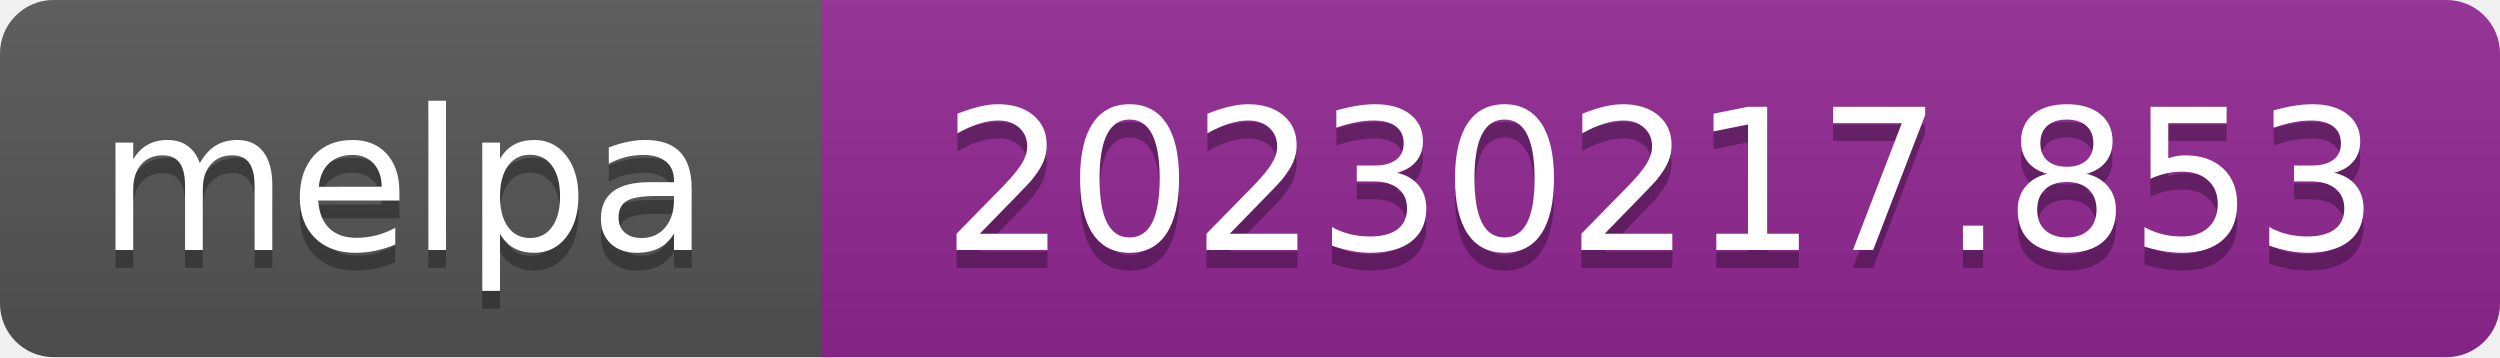
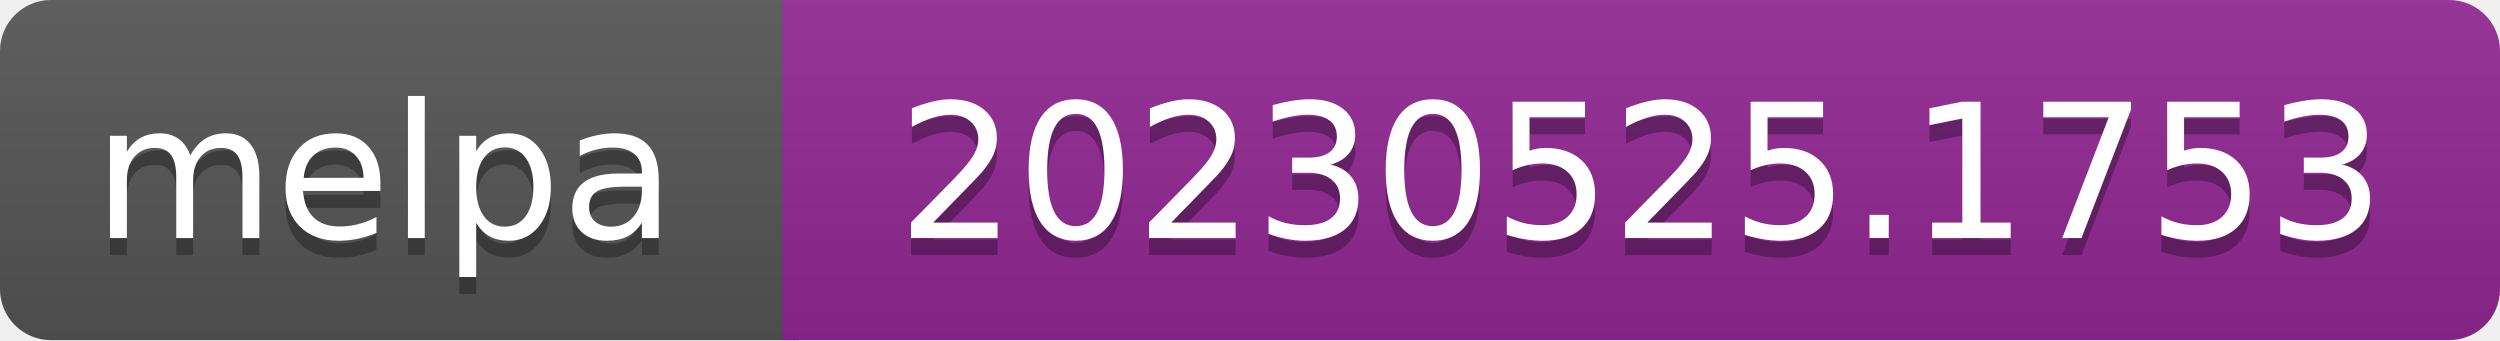
- <svg xmlns="http://www.w3.org/2000/svg" width="140" height="20" role="img" aria-label="melpa: 20230217.853">
+ <svg xmlns="http://www.w3.org/2000/svg" width="147" height="20" role="img" aria-label="melpa: 20230525.1753">
  <linearGradient id="s" x2="0" y2="100%">
    <stop offset="0" stop-color="#bbb" stop-opacity=".1" />
    <stop offset="1" stop-opacity=".1" />
  </linearGradient>
  <clipPath id="r">
-     <rect width="140" height="20" rx="3" fill="#fff" />
+     <rect width="147" height="20" rx="3" fill="#fff" />
  </clipPath>
  <g clip-path="url(#r)">
    <rect width="47" height="20" fill="#555" />
-     <rect x="46" width="140" height="20" fill="#922793" />
-     <rect width="140" height="20" fill="url(#s)" />
+     <rect x="46" width="147" height="20" fill="#922793" />
+     <rect width="147" height="20" fill="url(#s)" />
  </g>
  <g fill="#fff" text-anchor="middle" font-family="Verdana,Geneva,DejaVu Sans,sans-serif" font-size="110" text-rendering="geometricPrecision">
    <text aria-hidden="true" x="226" y="150" fill="#010101" fill-opacity=".3" transform="scale(.1)" textLength="343">melpa</text>
    <text x="226" y="140" transform="scale(.1)" fill="#fff" textLength="343">melpa</text>
-     <text aria-hidden="true" x="930" y="150" fill="#010101" fill-opacity=".3" transform="scale(.1)" textLength="805">20230217.853</text>
-     <text x="930" y="140" transform="scale(.1)" fill="#fff" textLength="805">20230217.853</text>
+     <text aria-hidden="true" x="965" y="150" fill="#010101" fill-opacity=".3" transform="scale(.1)" textLength="875">20230525.1753</text>
+     <text x="965" y="140" transform="scale(.1)" fill="#fff" textLength="875">20230525.1753</text>
  </g>
</svg>
